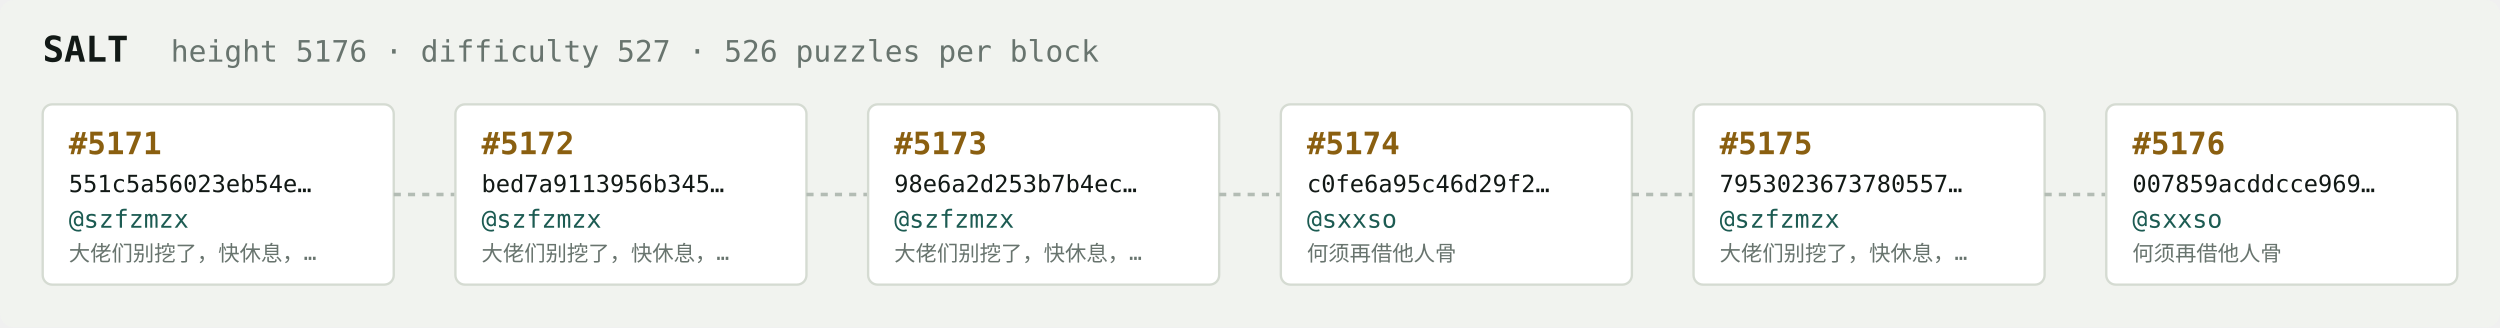
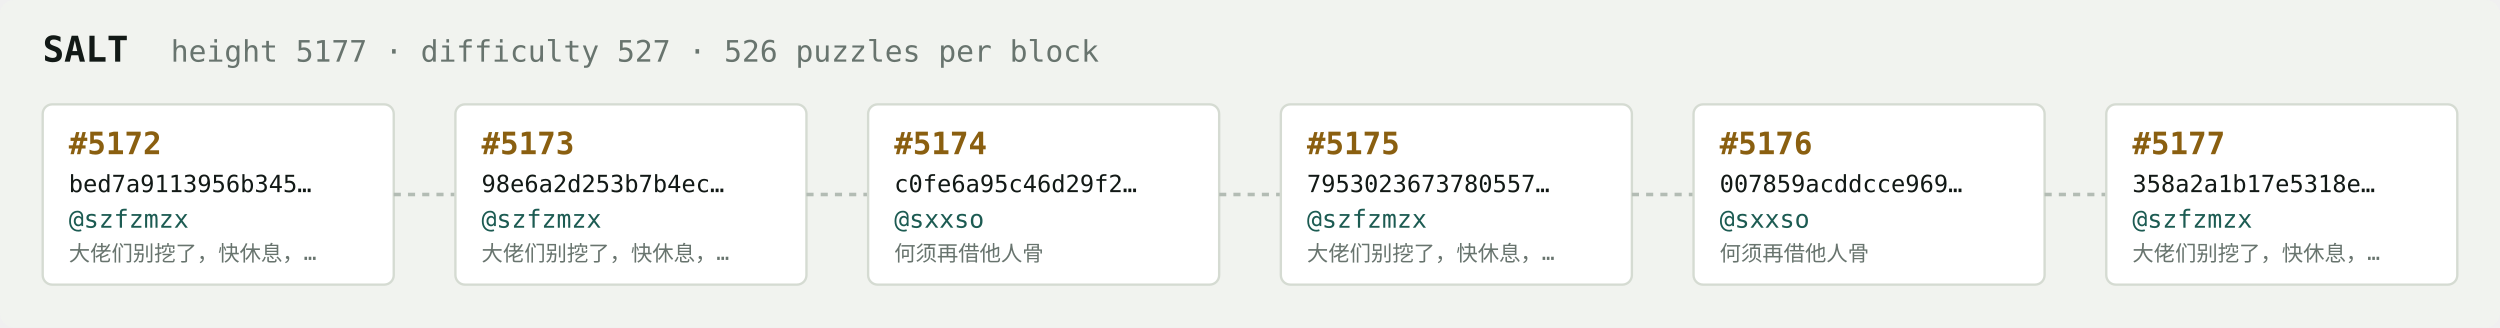
<svg xmlns="http://www.w3.org/2000/svg" width="1054" height="138" viewBox="0 0 1054 138" font-family="ui-monospace,SFMono-Regular,Menlo,monospace">
  <rect fill="#f1f3ef" width="1054" height="138" rx="6" />
  <text x="18" y="26" fill="#121916" font-size="15" font-weight="700">SALT</text>
-   <text x="72" y="26" fill="#68746e" font-size="12.5">height 5176 · difficulty 527 · 526 puzzles per block</text>
+   <text x="72" y="26" fill="#68746e" font-size="12.5">height 5177 · difficulty 527 · 526 puzzles per block</text>
  <rect x="18" y="44" width="148" height="76" rx="4" fill="#ffffff" stroke="#d5dbd2" stroke-width="1" />
-   <text x="29" y="65" fill="#8a5f10" font-size="13" font-weight="700">#5171</text>
-   <text x="29" y="81" fill="#121916" font-size="10">551c5a56023eb54e…</text>
+   <text x="29" y="65" fill="#8a5f10" font-size="13" font-weight="700">#5172</text>
+   <text x="29" y="81" fill="#121916" font-size="10">bed7a9113956b345…</text>
  <text x="29" y="96" fill="#1c5b52" font-size="10.5">@szfzmzx</text>
  <text x="29" y="110" fill="#68746e" font-size="9">大佬们别挖了，快休息，…</text>
  <line x1="166" y1="82.0" x2="192" y2="82.0" stroke="#b3bcb4" stroke-width="1.5" stroke-dasharray="3 3" />
  <rect x="192" y="44" width="148" height="76" rx="4" fill="#ffffff" stroke="#d5dbd2" stroke-width="1" />
-   <text x="203" y="65" fill="#8a5f10" font-size="13" font-weight="700">#5172</text>
-   <text x="203" y="81" fill="#121916" font-size="10">bed7a9113956b345…</text>
+   <text x="203" y="65" fill="#8a5f10" font-size="13" font-weight="700">#5173</text>
+   <text x="203" y="81" fill="#121916" font-size="10">98e6a2d253b7b4ec…</text>
  <text x="203" y="96" fill="#1c5b52" font-size="10.5">@szfzmzx</text>
  <text x="203" y="110" fill="#68746e" font-size="9">大佬们别挖了，快休息，…</text>
  <line x1="340" y1="82.0" x2="366" y2="82.0" stroke="#b3bcb4" stroke-width="1.5" stroke-dasharray="3 3" />
  <rect x="366" y="44" width="148" height="76" rx="4" fill="#ffffff" stroke="#d5dbd2" stroke-width="1" />
-   <text x="377" y="65" fill="#8a5f10" font-size="13" font-weight="700">#5173</text>
-   <text x="377" y="81" fill="#121916" font-size="10">98e6a2d253b7b4ec…</text>
-   <text x="377" y="96" fill="#1c5b52" font-size="10.5">@szfzmzx</text>
-   <text x="377" y="110" fill="#68746e" font-size="9">大佬们别挖了，快休息，…</text>
+   <text x="377" y="65" fill="#8a5f10" font-size="13" font-weight="700">#5174</text>
+   <text x="377" y="81" fill="#121916" font-size="10">c0fe6a95c46d29f2…</text>
+   <text x="377" y="96" fill="#1c5b52" font-size="10.5">@sxxso</text>
+   <text x="377" y="110" fill="#68746e" font-size="9">何须再借他人骨</text>
  <line x1="514" y1="82.0" x2="540" y2="82.0" stroke="#b3bcb4" stroke-width="1.5" stroke-dasharray="3 3" />
  <rect x="540" y="44" width="148" height="76" rx="4" fill="#ffffff" stroke="#d5dbd2" stroke-width="1" />
-   <text x="551" y="65" fill="#8a5f10" font-size="13" font-weight="700">#5174</text>
-   <text x="551" y="81" fill="#121916" font-size="10">c0fe6a95c46d29f2…</text>
-   <text x="551" y="96" fill="#1c5b52" font-size="10.5">@sxxso</text>
-   <text x="551" y="110" fill="#68746e" font-size="9">何须再借他人骨</text>
+   <text x="551" y="65" fill="#8a5f10" font-size="13" font-weight="700">#5175</text>
+   <text x="551" y="81" fill="#121916" font-size="10">7953023673780557…</text>
+   <text x="551" y="96" fill="#1c5b52" font-size="10.5">@szfzmzx</text>
+   <text x="551" y="110" fill="#68746e" font-size="9">大佬们别挖了，快休息，…</text>
  <line x1="688" y1="82.0" x2="714" y2="82.0" stroke="#b3bcb4" stroke-width="1.5" stroke-dasharray="3 3" />
  <rect x="714" y="44" width="148" height="76" rx="4" fill="#ffffff" stroke="#d5dbd2" stroke-width="1" />
-   <text x="725" y="65" fill="#8a5f10" font-size="13" font-weight="700">#5175</text>
-   <text x="725" y="81" fill="#121916" font-size="10">7953023673780557…</text>
-   <text x="725" y="96" fill="#1c5b52" font-size="10.5">@szfzmzx</text>
-   <text x="725" y="110" fill="#68746e" font-size="9">大佬们别挖了，快休息，…</text>
+   <text x="725" y="65" fill="#8a5f10" font-size="13" font-weight="700">#5176</text>
+   <text x="725" y="81" fill="#121916" font-size="10">007859acddcce969…</text>
+   <text x="725" y="96" fill="#1c5b52" font-size="10.5">@sxxso</text>
+   <text x="725" y="110" fill="#68746e" font-size="9">何须再借他人骨</text>
  <line x1="862" y1="82.0" x2="888" y2="82.0" stroke="#b3bcb4" stroke-width="1.5" stroke-dasharray="3 3" />
  <rect x="888" y="44" width="148" height="76" rx="4" fill="#ffffff" stroke="#d5dbd2" stroke-width="1" />
-   <text x="899" y="65" fill="#8a5f10" font-size="13" font-weight="700">#5176</text>
-   <text x="899" y="81" fill="#121916" font-size="10">007859acddcce969…</text>
-   <text x="899" y="96" fill="#1c5b52" font-size="10.5">@sxxso</text>
-   <text x="899" y="110" fill="#68746e" font-size="9">何须再借他人骨</text>
+   <text x="899" y="65" fill="#8a5f10" font-size="13" font-weight="700">#5177</text>
+   <text x="899" y="81" fill="#121916" font-size="10">358a2a1b17e5318e…</text>
+   <text x="899" y="96" fill="#1c5b52" font-size="10.5">@szfzmzx</text>
+   <text x="899" y="110" fill="#68746e" font-size="9">大佬们别挖了，快休息，…</text>
</svg>
